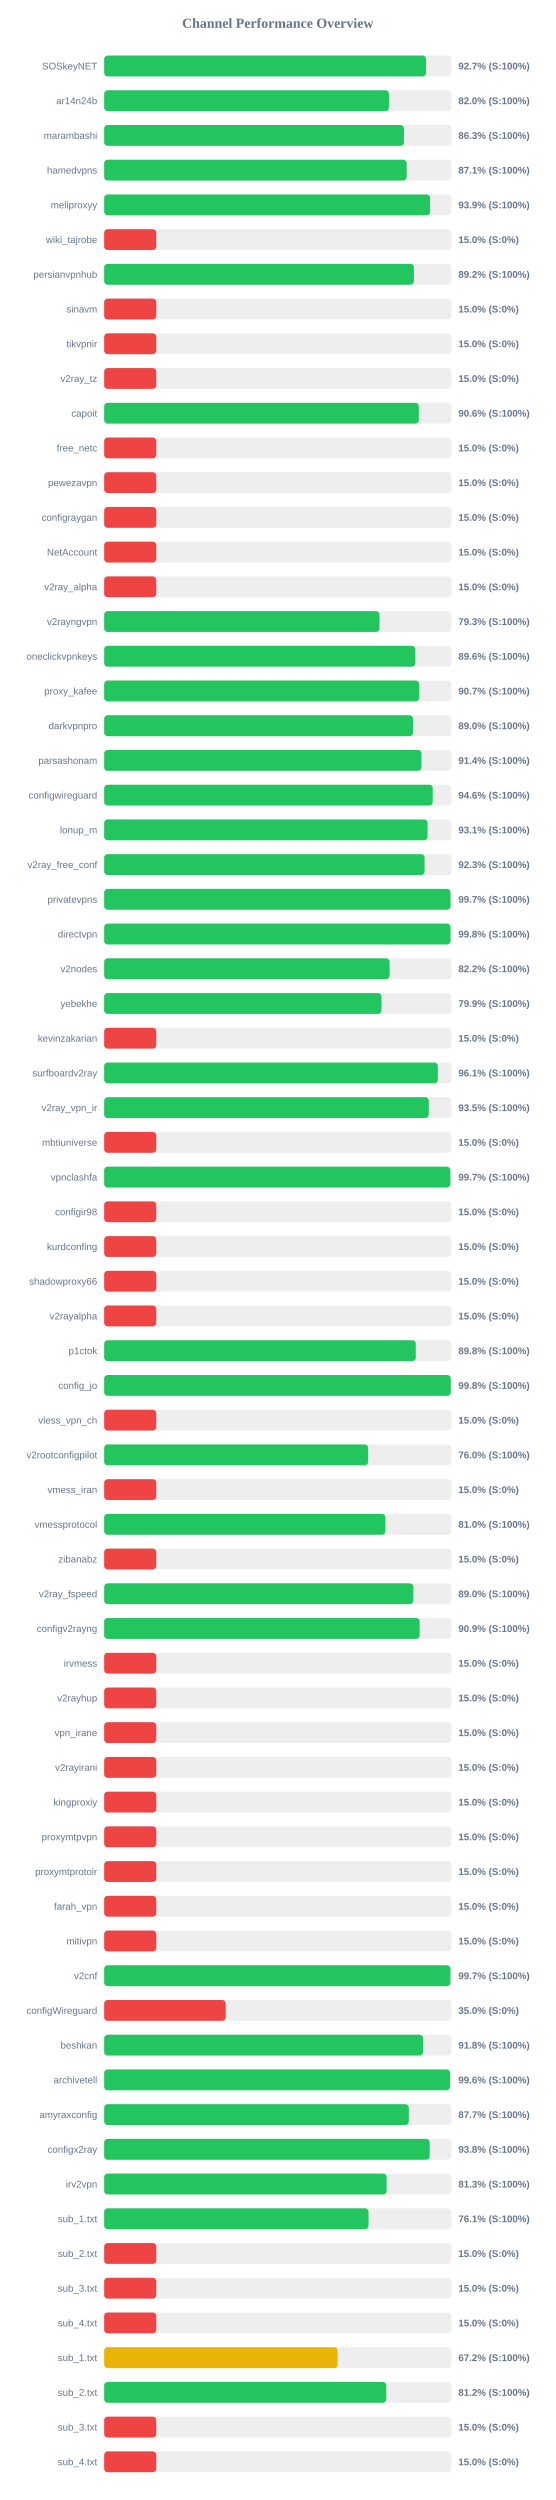
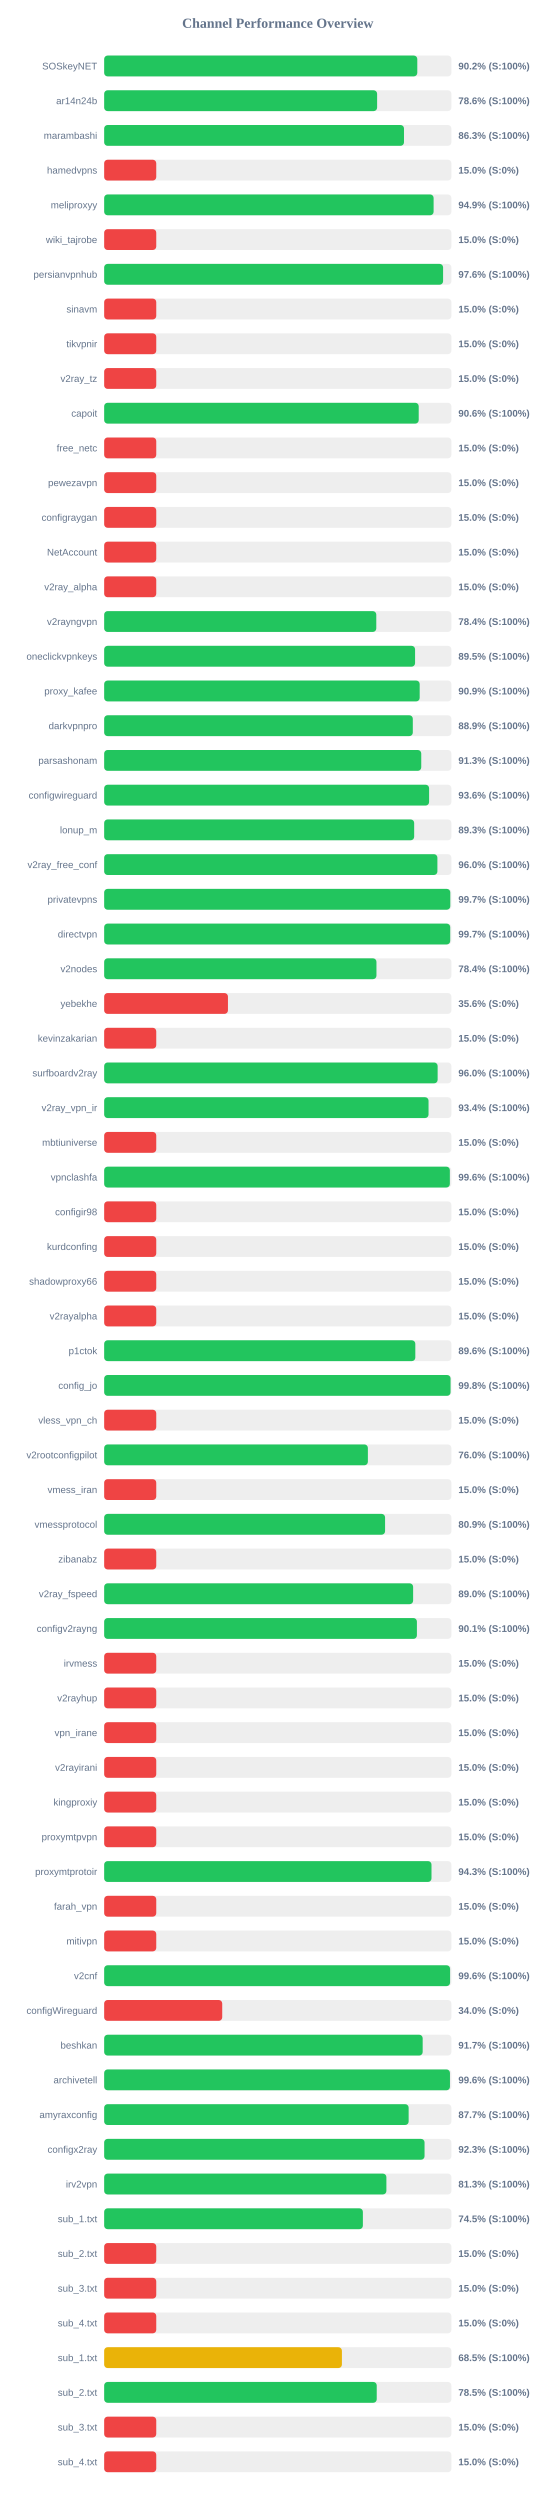
<svg xmlns="http://www.w3.org/2000/svg" width="800" height="3600" version="1.1">
  <style>
        .row { font: 14px Arial; fill: #64748b; }
        .score { font: bold 14px Arial; fill: #64748b; }
    </style>
  <text x="400" y="40" text-anchor="middle" font-size="20px" font-weight="bold" fill="#64748b">Channel Performance Overview</text>
  <rect x="150" y="80" width="500" height="30" fill="#eee" rx="5" />
-   <rect x="150" y="80" width="463.6" height="30" fill="#22c55e" rx="5" />
+   <rect x="150" y="80" width="450.9" height="30" fill="#22c55e" rx="5" />
  <text x="140" y="100" text-anchor="end" class="row">SOSkeyNET</text>
-   <text x="660" y="100" text-anchor="start" class="score">92.7% (S:100%)</text>
+   <text x="660" y="100" text-anchor="start" class="score">90.2% (S:100%)</text>
  <rect x="150" y="130" width="500" height="30" fill="#eee" rx="5" />
-   <rect x="150" y="130" width="410.1" height="30" fill="#22c55e" rx="5" />
+   <rect x="150" y="130" width="393.05" height="30" fill="#22c55e" rx="5" />
  <text x="140" y="150" text-anchor="end" class="row">ar14n24b</text>
-   <text x="660" y="150" text-anchor="start" class="score">82.0% (S:100%)</text>
+   <text x="660" y="150" text-anchor="start" class="score">78.6% (S:100%)</text>
  <rect x="150" y="180" width="500" height="30" fill="#eee" rx="5" />
-   <rect x="150" y="180" width="431.7" height="30" fill="#22c55e" rx="5" />
+   <rect x="150" y="180" width="431.75" height="30" fill="#22c55e" rx="5" />
  <text x="140" y="200" text-anchor="end" class="row">marambashi</text>
  <text x="660" y="200" text-anchor="start" class="score">86.3% (S:100%)</text>
  <rect x="150" y="230" width="500" height="30" fill="#eee" rx="5" />
-   <rect x="150" y="230" width="435.6" height="30" fill="#22c55e" rx="5" />
+   <rect x="150" y="230" width="75.0" height="30" fill="#ef4444" rx="5" />
  <text x="140" y="250" text-anchor="end" class="row">hamedvpns</text>
-   <text x="660" y="250" text-anchor="start" class="score">87.1% (S:100%)</text>
+   <text x="660" y="250" text-anchor="start" class="score">15.0% (S:0%)</text>
  <rect x="150" y="280" width="500" height="30" fill="#eee" rx="5" />
-   <rect x="150" y="280" width="469.35" height="30" fill="#22c55e" rx="5" />
+   <rect x="150" y="280" width="474.4" height="30" fill="#22c55e" rx="5" />
  <text x="140" y="300" text-anchor="end" class="row">meliproxyy</text>
-   <text x="660" y="300" text-anchor="start" class="score">93.9% (S:100%)</text>
+   <text x="660" y="300" text-anchor="start" class="score">94.9% (S:100%)</text>
  <rect x="150" y="330" width="500" height="30" fill="#eee" rx="5" />
  <rect x="150" y="330" width="75.0" height="30" fill="#ef4444" rx="5" />
  <text x="140" y="350" text-anchor="end" class="row">wiki_tajrobe</text>
  <text x="660" y="350" text-anchor="start" class="score">15.0% (S:0%)</text>
  <rect x="150" y="380" width="500" height="30" fill="#eee" rx="5" />
-   <rect x="150" y="380" width="446.05" height="30" fill="#22c55e" rx="5" />
+   <rect x="150" y="380" width="488.05" height="30" fill="#22c55e" rx="5" />
  <text x="140" y="400" text-anchor="end" class="row">persianvpnhub</text>
-   <text x="660" y="400" text-anchor="start" class="score">89.2% (S:100%)</text>
+   <text x="660" y="400" text-anchor="start" class="score">97.6% (S:100%)</text>
  <rect x="150" y="430" width="500" height="30" fill="#eee" rx="5" />
  <rect x="150" y="430" width="75.0" height="30" fill="#ef4444" rx="5" />
  <text x="140" y="450" text-anchor="end" class="row">sinavm</text>
  <text x="660" y="450" text-anchor="start" class="score">15.0% (S:0%)</text>
  <rect x="150" y="480" width="500" height="30" fill="#eee" rx="5" />
  <rect x="150" y="480" width="75.0" height="30" fill="#ef4444" rx="5" />
  <text x="140" y="500" text-anchor="end" class="row">tikvpnir</text>
  <text x="660" y="500" text-anchor="start" class="score">15.0% (S:0%)</text>
  <rect x="150" y="530" width="500" height="30" fill="#eee" rx="5" />
  <rect x="150" y="530" width="75.0" height="30" fill="#ef4444" rx="5" />
  <text x="140" y="550" text-anchor="end" class="row">v2ray_tz</text>
  <text x="660" y="550" text-anchor="start" class="score">15.0% (S:0%)</text>
  <rect x="150" y="580" width="500" height="30" fill="#eee" rx="5" />
-   <rect x="150" y="580" width="453.1" height="30" fill="#22c55e" rx="5" />
+   <rect x="150" y="580" width="452.95" height="30" fill="#22c55e" rx="5" />
  <text x="140" y="600" text-anchor="end" class="row">capoit</text>
  <text x="660" y="600" text-anchor="start" class="score">90.6% (S:100%)</text>
  <rect x="150" y="630" width="500" height="30" fill="#eee" rx="5" />
  <rect x="150" y="630" width="75.0" height="30" fill="#ef4444" rx="5" />
  <text x="140" y="650" text-anchor="end" class="row">free_netc</text>
  <text x="660" y="650" text-anchor="start" class="score">15.0% (S:0%)</text>
  <rect x="150" y="680" width="500" height="30" fill="#eee" rx="5" />
  <rect x="150" y="680" width="75.0" height="30" fill="#ef4444" rx="5" />
  <text x="140" y="700" text-anchor="end" class="row">pewezavpn</text>
  <text x="660" y="700" text-anchor="start" class="score">15.0% (S:0%)</text>
  <rect x="150" y="730" width="500" height="30" fill="#eee" rx="5" />
  <rect x="150" y="730" width="75.0" height="30" fill="#ef4444" rx="5" />
  <text x="140" y="750" text-anchor="end" class="row">configraygan</text>
  <text x="660" y="750" text-anchor="start" class="score">15.0% (S:0%)</text>
  <rect x="150" y="780" width="500" height="30" fill="#eee" rx="5" />
  <rect x="150" y="780" width="75.0" height="30" fill="#ef4444" rx="5" />
  <text x="140" y="800" text-anchor="end" class="row">NetAccount</text>
  <text x="660" y="800" text-anchor="start" class="score">15.0% (S:0%)</text>
  <rect x="150" y="830" width="500" height="30" fill="#eee" rx="5" />
  <rect x="150" y="830" width="75.0" height="30" fill="#ef4444" rx="5" />
  <text x="140" y="850" text-anchor="end" class="row">v2ray_alpha</text>
  <text x="660" y="850" text-anchor="start" class="score">15.0% (S:0%)</text>
  <rect x="150" y="880" width="500" height="30" fill="#eee" rx="5" />
-   <rect x="150" y="880" width="396.45" height="30" fill="#22c55e" rx="5" />
+   <rect x="150" y="880" width="391.85" height="30" fill="#22c55e" rx="5" />
  <text x="140" y="900" text-anchor="end" class="row">v2rayngvpn</text>
-   <text x="660" y="900" text-anchor="start" class="score">79.3% (S:100%)</text>
+   <text x="660" y="900" text-anchor="start" class="score">78.4% (S:100%)</text>
  <rect x="150" y="930" width="500" height="30" fill="#eee" rx="5" />
-   <rect x="150" y="930" width="448.1" height="30" fill="#22c55e" rx="5" />
+   <rect x="150" y="930" width="447.7" height="30" fill="#22c55e" rx="5" />
  <text x="140" y="950" text-anchor="end" class="row">oneclickvpnkeys</text>
-   <text x="660" y="950" text-anchor="start" class="score">89.6% (S:100%)</text>
+   <text x="660" y="950" text-anchor="start" class="score">89.5% (S:100%)</text>
  <rect x="150" y="980" width="500" height="30" fill="#eee" rx="5" />
-   <rect x="150" y="980" width="453.65" height="30" fill="#22c55e" rx="5" />
+   <rect x="150" y="980" width="454.35" height="30" fill="#22c55e" rx="5" />
  <text x="140" y="1000" text-anchor="end" class="row">proxy_kafee</text>
-   <text x="660" y="1000" text-anchor="start" class="score">90.7% (S:100%)</text>
+   <text x="660" y="1000" text-anchor="start" class="score">90.9% (S:100%)</text>
  <rect x="150" y="1030" width="500" height="30" fill="#eee" rx="5" />
-   <rect x="150" y="1030" width="444.75" height="30" fill="#22c55e" rx="5" />
+   <rect x="150" y="1030" width="444.45" height="30" fill="#22c55e" rx="5" />
  <text x="140" y="1050" text-anchor="end" class="row">darkvpnpro</text>
-   <text x="660" y="1050" text-anchor="start" class="score">89.0% (S:100%)</text>
+   <text x="660" y="1050" text-anchor="start" class="score">88.9% (S:100%)</text>
  <rect x="150" y="1080" width="500" height="30" fill="#eee" rx="5" />
-   <rect x="150" y="1080" width="456.9" height="30" fill="#22c55e" rx="5" />
+   <rect x="150" y="1080" width="456.6" height="30" fill="#22c55e" rx="5" />
  <text x="140" y="1100" text-anchor="end" class="row">parsashonam</text>
-   <text x="660" y="1100" text-anchor="start" class="score">91.4% (S:100%)</text>
+   <text x="660" y="1100" text-anchor="start" class="score">91.3% (S:100%)</text>
  <rect x="150" y="1130" width="500" height="30" fill="#eee" rx="5" />
-   <rect x="150" y="1130" width="473.15" height="30" fill="#22c55e" rx="5" />
+   <rect x="150" y="1130" width="467.9" height="30" fill="#22c55e" rx="5" />
  <text x="140" y="1150" text-anchor="end" class="row">configwireguard</text>
-   <text x="660" y="1150" text-anchor="start" class="score">94.6% (S:100%)</text>
+   <text x="660" y="1150" text-anchor="start" class="score">93.6% (S:100%)</text>
  <rect x="150" y="1180" width="500" height="30" fill="#eee" rx="5" />
-   <rect x="150" y="1180" width="465.7" height="30" fill="#22c55e" rx="5" />
+   <rect x="150" y="1180" width="446.4" height="30" fill="#22c55e" rx="5" />
  <text x="140" y="1200" text-anchor="end" class="row">lonup_m</text>
-   <text x="660" y="1200" text-anchor="start" class="score">93.1% (S:100%)</text>
+   <text x="660" y="1200" text-anchor="start" class="score">89.3% (S:100%)</text>
  <rect x="150" y="1230" width="500" height="30" fill="#eee" rx="5" />
-   <rect x="150" y="1230" width="461.4" height="30" fill="#22c55e" rx="5" />
+   <rect x="150" y="1230" width="479.85" height="30" fill="#22c55e" rx="5" />
  <text x="140" y="1250" text-anchor="end" class="row">v2ray_free_conf</text>
-   <text x="660" y="1250" text-anchor="start" class="score">92.3% (S:100%)</text>
+   <text x="660" y="1250" text-anchor="start" class="score">96.0% (S:100%)</text>
  <rect x="150" y="1280" width="500" height="30" fill="#eee" rx="5" />
-   <rect x="150" y="1280" width="498.7" height="30" fill="#22c55e" rx="5" />
+   <rect x="150" y="1280" width="498.4" height="30" fill="#22c55e" rx="5" />
  <text x="140" y="1300" text-anchor="end" class="row">privatevpns</text>
  <text x="660" y="1300" text-anchor="start" class="score">99.7% (S:100%)</text>
  <rect x="150" y="1330" width="500" height="30" fill="#eee" rx="5" />
-   <rect x="150" y="1330" width="498.75" height="30" fill="#22c55e" rx="5" />
+   <rect x="150" y="1330" width="498.3" height="30" fill="#22c55e" rx="5" />
  <text x="140" y="1350" text-anchor="end" class="row">directvpn</text>
-   <text x="660" y="1350" text-anchor="start" class="score">99.8% (S:100%)</text>
+   <text x="660" y="1350" text-anchor="start" class="score">99.7% (S:100%)</text>
  <rect x="150" y="1380" width="500" height="30" fill="#eee" rx="5" />
-   <rect x="150" y="1380" width="411.05" height="30" fill="#22c55e" rx="5" />
+   <rect x="150" y="1380" width="392.1" height="30" fill="#22c55e" rx="5" />
  <text x="140" y="1400" text-anchor="end" class="row">v2nodes</text>
-   <text x="660" y="1400" text-anchor="start" class="score">82.2% (S:100%)</text>
+   <text x="660" y="1400" text-anchor="start" class="score">78.4% (S:100%)</text>
  <rect x="150" y="1430" width="500" height="30" fill="#eee" rx="5" />
-   <rect x="150" y="1430" width="399.35" height="30" fill="#22c55e" rx="5" />
+   <rect x="150" y="1430" width="178.25" height="30" fill="#ef4444" rx="5" />
  <text x="140" y="1450" text-anchor="end" class="row">yebekhe</text>
-   <text x="660" y="1450" text-anchor="start" class="score">79.9% (S:100%)</text>
+   <text x="660" y="1450" text-anchor="start" class="score">35.6% (S:0%)</text>
  <rect x="150" y="1480" width="500" height="30" fill="#eee" rx="5" />
  <rect x="150" y="1480" width="75.0" height="30" fill="#ef4444" rx="5" />
  <text x="140" y="1500" text-anchor="end" class="row">kevinzakarian</text>
  <text x="660" y="1500" text-anchor="start" class="score">15.0% (S:0%)</text>
  <rect x="150" y="1530" width="500" height="30" fill="#eee" rx="5" />
-   <rect x="150" y="1530" width="480.5" height="30" fill="#22c55e" rx="5" />
+   <rect x="150" y="1530" width="480.2" height="30" fill="#22c55e" rx="5" />
  <text x="140" y="1550" text-anchor="end" class="row">surfboardv2ray</text>
-   <text x="660" y="1550" text-anchor="start" class="score">96.1% (S:100%)</text>
+   <text x="660" y="1550" text-anchor="start" class="score">96.0% (S:100%)</text>
  <rect x="150" y="1580" width="500" height="30" fill="#eee" rx="5" />
-   <rect x="150" y="1580" width="467.45" height="30" fill="#22c55e" rx="5" />
+   <rect x="150" y="1580" width="467.1" height="30" fill="#22c55e" rx="5" />
  <text x="140" y="1600" text-anchor="end" class="row">v2ray_vpn_ir</text>
-   <text x="660" y="1600" text-anchor="start" class="score">93.5% (S:100%)</text>
+   <text x="660" y="1600" text-anchor="start" class="score">93.4% (S:100%)</text>
  <rect x="150" y="1630" width="500" height="30" fill="#eee" rx="5" />
  <rect x="150" y="1630" width="75.0" height="30" fill="#ef4444" rx="5" />
  <text x="140" y="1650" text-anchor="end" class="row">mbtiuniverse</text>
  <text x="660" y="1650" text-anchor="start" class="score">15.0% (S:0%)</text>
  <rect x="150" y="1680" width="500" height="30" fill="#eee" rx="5" />
-   <rect x="150" y="1680" width="498.5" height="30" fill="#22c55e" rx="5" />
+   <rect x="150" y="1680" width="497.8" height="30" fill="#22c55e" rx="5" />
  <text x="140" y="1700" text-anchor="end" class="row">vpnclashfa</text>
-   <text x="660" y="1700" text-anchor="start" class="score">99.7% (S:100%)</text>
+   <text x="660" y="1700" text-anchor="start" class="score">99.6% (S:100%)</text>
  <rect x="150" y="1730" width="500" height="30" fill="#eee" rx="5" />
  <rect x="150" y="1730" width="75.0" height="30" fill="#ef4444" rx="5" />
  <text x="140" y="1750" text-anchor="end" class="row">configir98</text>
  <text x="660" y="1750" text-anchor="start" class="score">15.0% (S:0%)</text>
  <rect x="150" y="1780" width="500" height="30" fill="#eee" rx="5" />
  <rect x="150" y="1780" width="75.0" height="30" fill="#ef4444" rx="5" />
  <text x="140" y="1800" text-anchor="end" class="row">kurdconfing</text>
  <text x="660" y="1800" text-anchor="start" class="score">15.0% (S:0%)</text>
  <rect x="150" y="1830" width="500" height="30" fill="#eee" rx="5" />
  <rect x="150" y="1830" width="75.0" height="30" fill="#ef4444" rx="5" />
  <text x="140" y="1850" text-anchor="end" class="row">shadowproxy66</text>
  <text x="660" y="1850" text-anchor="start" class="score">15.0% (S:0%)</text>
  <rect x="150" y="1880" width="500" height="30" fill="#eee" rx="5" />
  <rect x="150" y="1880" width="75.0" height="30" fill="#ef4444" rx="5" />
  <text x="140" y="1900" text-anchor="end" class="row">v2rayalpha</text>
  <text x="660" y="1900" text-anchor="start" class="score">15.0% (S:0%)</text>
  <rect x="150" y="1930" width="500" height="30" fill="#eee" rx="5" />
-   <rect x="150" y="1930" width="448.75" height="30" fill="#22c55e" rx="5" />
+   <rect x="150" y="1930" width="448.05" height="30" fill="#22c55e" rx="5" />
  <text x="140" y="1950" text-anchor="end" class="row">p1ctok</text>
-   <text x="660" y="1950" text-anchor="start" class="score">89.8% (S:100%)</text>
+   <text x="660" y="1950" text-anchor="start" class="score">89.6% (S:100%)</text>
  <rect x="150" y="1980" width="500" height="30" fill="#eee" rx="5" />
-   <rect x="150" y="1980" width="499.1" height="30" fill="#22c55e" rx="5" />
+   <rect x="150" y="1980" width="498.8" height="30" fill="#22c55e" rx="5" />
  <text x="140" y="2000" text-anchor="end" class="row">config_jo</text>
  <text x="660" y="2000" text-anchor="start" class="score">99.8% (S:100%)</text>
  <rect x="150" y="2030" width="500" height="30" fill="#eee" rx="5" />
  <rect x="150" y="2030" width="75.0" height="30" fill="#ef4444" rx="5" />
  <text x="140" y="2050" text-anchor="end" class="row">vless_vpn_ch</text>
  <text x="660" y="2050" text-anchor="start" class="score">15.0% (S:0%)</text>
  <rect x="150" y="2080" width="500" height="30" fill="#eee" rx="5" />
-   <rect x="150" y="2080" width="380.15" height="30" fill="#22c55e" rx="5" />
+   <rect x="150" y="2080" width="379.75" height="30" fill="#22c55e" rx="5" />
  <text x="140" y="2100" text-anchor="end" class="row">v2rootconfigpilot</text>
  <text x="660" y="2100" text-anchor="start" class="score">76.0% (S:100%)</text>
  <rect x="150" y="2130" width="500" height="30" fill="#eee" rx="5" />
  <rect x="150" y="2130" width="75.0" height="30" fill="#ef4444" rx="5" />
  <text x="140" y="2150" text-anchor="end" class="row">vmess_iran</text>
  <text x="660" y="2150" text-anchor="start" class="score">15.0% (S:0%)</text>
  <rect x="150" y="2180" width="500" height="30" fill="#eee" rx="5" />
-   <rect x="150" y="2180" width="404.95" height="30" fill="#22c55e" rx="5" />
+   <rect x="150" y="2180" width="404.5" height="30" fill="#22c55e" rx="5" />
  <text x="140" y="2200" text-anchor="end" class="row">vmessprotocol</text>
-   <text x="660" y="2200" text-anchor="start" class="score">81.0% (S:100%)</text>
+   <text x="660" y="2200" text-anchor="start" class="score">80.9% (S:100%)</text>
  <rect x="150" y="2230" width="500" height="30" fill="#eee" rx="5" />
  <rect x="150" y="2230" width="75.0" height="30" fill="#ef4444" rx="5" />
  <text x="140" y="2250" text-anchor="end" class="row">zibanabz</text>
  <text x="660" y="2250" text-anchor="start" class="score">15.0% (S:0%)</text>
  <rect x="150" y="2280" width="500" height="30" fill="#eee" rx="5" />
-   <rect x="150" y="2280" width="445.15" height="30" fill="#22c55e" rx="5" />
+   <rect x="150" y="2280" width="444.9" height="30" fill="#22c55e" rx="5" />
  <text x="140" y="2300" text-anchor="end" class="row">v2ray_fspeed</text>
  <text x="660" y="2300" text-anchor="start" class="score">89.0% (S:100%)</text>
  <rect x="150" y="2330" width="500" height="30" fill="#eee" rx="5" />
-   <rect x="150" y="2330" width="454.35" height="30" fill="#22c55e" rx="5" />
+   <rect x="150" y="2330" width="450.35" height="30" fill="#22c55e" rx="5" />
  <text x="140" y="2350" text-anchor="end" class="row">configv2rayng</text>
-   <text x="660" y="2350" text-anchor="start" class="score">90.9% (S:100%)</text>
+   <text x="660" y="2350" text-anchor="start" class="score">90.1% (S:100%)</text>
  <rect x="150" y="2380" width="500" height="30" fill="#eee" rx="5" />
  <rect x="150" y="2380" width="75.0" height="30" fill="#ef4444" rx="5" />
  <text x="140" y="2400" text-anchor="end" class="row">irvmess</text>
  <text x="660" y="2400" text-anchor="start" class="score">15.0% (S:0%)</text>
  <rect x="150" y="2430" width="500" height="30" fill="#eee" rx="5" />
  <rect x="150" y="2430" width="75.0" height="30" fill="#ef4444" rx="5" />
  <text x="140" y="2450" text-anchor="end" class="row">v2rayhup</text>
  <text x="660" y="2450" text-anchor="start" class="score">15.0% (S:0%)</text>
  <rect x="150" y="2480" width="500" height="30" fill="#eee" rx="5" />
  <rect x="150" y="2480" width="75.0" height="30" fill="#ef4444" rx="5" />
  <text x="140" y="2500" text-anchor="end" class="row">vpn_irane</text>
  <text x="660" y="2500" text-anchor="start" class="score">15.0% (S:0%)</text>
  <rect x="150" y="2530" width="500" height="30" fill="#eee" rx="5" />
  <rect x="150" y="2530" width="75.0" height="30" fill="#ef4444" rx="5" />
  <text x="140" y="2550" text-anchor="end" class="row">v2rayirani</text>
  <text x="660" y="2550" text-anchor="start" class="score">15.0% (S:0%)</text>
  <rect x="150" y="2580" width="500" height="30" fill="#eee" rx="5" />
  <rect x="150" y="2580" width="75.0" height="30" fill="#ef4444" rx="5" />
  <text x="140" y="2600" text-anchor="end" class="row">kingproxiy</text>
  <text x="660" y="2600" text-anchor="start" class="score">15.0% (S:0%)</text>
  <rect x="150" y="2630" width="500" height="30" fill="#eee" rx="5" />
  <rect x="150" y="2630" width="75.0" height="30" fill="#ef4444" rx="5" />
  <text x="140" y="2650" text-anchor="end" class="row">proxymtpvpn</text>
  <text x="660" y="2650" text-anchor="start" class="score">15.0% (S:0%)</text>
  <rect x="150" y="2680" width="500" height="30" fill="#eee" rx="5" />
-   <rect x="150" y="2680" width="75.0" height="30" fill="#ef4444" rx="5" />
+   <rect x="150" y="2680" width="471.35" height="30" fill="#22c55e" rx="5" />
  <text x="140" y="2700" text-anchor="end" class="row">proxymtprotoir</text>
-   <text x="660" y="2700" text-anchor="start" class="score">15.0% (S:0%)</text>
+   <text x="660" y="2700" text-anchor="start" class="score">94.3% (S:100%)</text>
  <rect x="150" y="2730" width="500" height="30" fill="#eee" rx="5" />
  <rect x="150" y="2730" width="75.0" height="30" fill="#ef4444" rx="5" />
  <text x="140" y="2750" text-anchor="end" class="row">farah_vpn</text>
  <text x="660" y="2750" text-anchor="start" class="score">15.0% (S:0%)</text>
  <rect x="150" y="2780" width="500" height="30" fill="#eee" rx="5" />
  <rect x="150" y="2780" width="75.0" height="30" fill="#ef4444" rx="5" />
  <text x="140" y="2800" text-anchor="end" class="row">mitivpn</text>
  <text x="660" y="2800" text-anchor="start" class="score">15.0% (S:0%)</text>
  <rect x="150" y="2830" width="500" height="30" fill="#eee" rx="5" />
-   <rect x="150" y="2830" width="498.6" height="30" fill="#22c55e" rx="5" />
+   <rect x="150" y="2830" width="498.1" height="30" fill="#22c55e" rx="5" />
  <text x="140" y="2850" text-anchor="end" class="row">v2cnf</text>
-   <text x="660" y="2850" text-anchor="start" class="score">99.7% (S:100%)</text>
+   <text x="660" y="2850" text-anchor="start" class="score">99.6% (S:100%)</text>
  <rect x="150" y="2880" width="500" height="30" fill="#eee" rx="5" />
-   <rect x="150" y="2880" width="175.0" height="30" fill="#ef4444" rx="5" />
+   <rect x="150" y="2880" width="170.0" height="30" fill="#ef4444" rx="5" />
  <text x="140" y="2900" text-anchor="end" class="row">configWireguard</text>
-   <text x="660" y="2900" text-anchor="start" class="score">35.0% (S:0%)</text>
+   <text x="660" y="2900" text-anchor="start" class="score">34.0% (S:0%)</text>
  <rect x="150" y="2930" width="500" height="30" fill="#eee" rx="5" />
-   <rect x="150" y="2930" width="459.15" height="30" fill="#22c55e" rx="5" />
+   <rect x="150" y="2930" width="458.65" height="30" fill="#22c55e" rx="5" />
  <text x="140" y="2950" text-anchor="end" class="row">beshkan</text>
-   <text x="660" y="2950" text-anchor="start" class="score">91.8% (S:100%)</text>
+   <text x="660" y="2950" text-anchor="start" class="score">91.7% (S:100%)</text>
  <rect x="150" y="2980" width="500" height="30" fill="#eee" rx="5" />
-   <rect x="150" y="2980" width="498.1" height="30" fill="#22c55e" rx="5" />
+   <rect x="150" y="2980" width="497.95" height="30" fill="#22c55e" rx="5" />
  <text x="140" y="3000" text-anchor="end" class="row">archivetell</text>
  <text x="660" y="3000" text-anchor="start" class="score">99.6% (S:100%)</text>
  <rect x="150" y="3030" width="500" height="30" fill="#eee" rx="5" />
-   <rect x="150" y="3030" width="438.7" height="30" fill="#22c55e" rx="5" />
+   <rect x="150" y="3030" width="438.45" height="30" fill="#22c55e" rx="5" />
  <text x="140" y="3050" text-anchor="end" class="row">amyraxconfig</text>
  <text x="660" y="3050" text-anchor="start" class="score">87.7% (S:100%)</text>
  <rect x="150" y="3080" width="500" height="30" fill="#eee" rx="5" />
-   <rect x="150" y="3080" width="468.8" height="30" fill="#22c55e" rx="5" />
+   <rect x="150" y="3080" width="461.35" height="30" fill="#22c55e" rx="5" />
  <text x="140" y="3100" text-anchor="end" class="row">configx2ray</text>
-   <text x="660" y="3100" text-anchor="start" class="score">93.8% (S:100%)</text>
+   <text x="660" y="3100" text-anchor="start" class="score">92.3% (S:100%)</text>
  <rect x="150" y="3130" width="500" height="30" fill="#eee" rx="5" />
-   <rect x="150" y="3130" width="406.75" height="30" fill="#22c55e" rx="5" />
+   <rect x="150" y="3130" width="406.4" height="30" fill="#22c55e" rx="5" />
  <text x="140" y="3150" text-anchor="end" class="row">irv2vpn</text>
  <text x="660" y="3150" text-anchor="start" class="score">81.3% (S:100%)</text>
  <rect x="150" y="3180" width="500" height="30" fill="#eee" rx="5" />
-   <rect x="150" y="3180" width="380.7" height="30" fill="#22c55e" rx="5" />
+   <rect x="150" y="3180" width="372.55" height="30" fill="#22c55e" rx="5" />
  <text x="140" y="3200" text-anchor="end" class="row">sub_1.txt</text>
-   <text x="660" y="3200" text-anchor="start" class="score">76.1% (S:100%)</text>
+   <text x="660" y="3200" text-anchor="start" class="score">74.5% (S:100%)</text>
  <rect x="150" y="3230" width="500" height="30" fill="#eee" rx="5" />
  <rect x="150" y="3230" width="75.0" height="30" fill="#ef4444" rx="5" />
  <text x="140" y="3250" text-anchor="end" class="row">sub_2.txt</text>
  <text x="660" y="3250" text-anchor="start" class="score">15.0% (S:0%)</text>
  <rect x="150" y="3280" width="500" height="30" fill="#eee" rx="5" />
  <rect x="150" y="3280" width="75.0" height="30" fill="#ef4444" rx="5" />
  <text x="140" y="3300" text-anchor="end" class="row">sub_3.txt</text>
  <text x="660" y="3300" text-anchor="start" class="score">15.0% (S:0%)</text>
  <rect x="150" y="3330" width="500" height="30" fill="#eee" rx="5" />
  <rect x="150" y="3330" width="75.0" height="30" fill="#ef4444" rx="5" />
  <text x="140" y="3350" text-anchor="end" class="row">sub_4.txt</text>
  <text x="660" y="3350" text-anchor="start" class="score">15.0% (S:0%)</text>
  <rect x="150" y="3380" width="500" height="30" fill="#eee" rx="5" />
-   <rect x="150" y="3380" width="336.1" height="30" fill="#eab308" rx="5" />
+   <rect x="150" y="3380" width="342.35" height="30" fill="#eab308" rx="5" />
  <text x="140" y="3400" text-anchor="end" class="row">sub_1.txt</text>
-   <text x="660" y="3400" text-anchor="start" class="score">67.2% (S:100%)</text>
+   <text x="660" y="3400" text-anchor="start" class="score">68.5% (S:100%)</text>
  <rect x="150" y="3430" width="500" height="30" fill="#eee" rx="5" />
-   <rect x="150" y="3430" width="406.2" height="30" fill="#22c55e" rx="5" />
+   <rect x="150" y="3430" width="392.5" height="30" fill="#22c55e" rx="5" />
  <text x="140" y="3450" text-anchor="end" class="row">sub_2.txt</text>
-   <text x="660" y="3450" text-anchor="start" class="score">81.2% (S:100%)</text>
+   <text x="660" y="3450" text-anchor="start" class="score">78.5% (S:100%)</text>
  <rect x="150" y="3480" width="500" height="30" fill="#eee" rx="5" />
  <rect x="150" y="3480" width="75.0" height="30" fill="#ef4444" rx="5" />
  <text x="140" y="3500" text-anchor="end" class="row">sub_3.txt</text>
  <text x="660" y="3500" text-anchor="start" class="score">15.0% (S:0%)</text>
  <rect x="150" y="3530" width="500" height="30" fill="#eee" rx="5" />
  <rect x="150" y="3530" width="75.0" height="30" fill="#ef4444" rx="5" />
  <text x="140" y="3550" text-anchor="end" class="row">sub_4.txt</text>
  <text x="660" y="3550" text-anchor="start" class="score">15.0% (S:0%)</text>
</svg>
